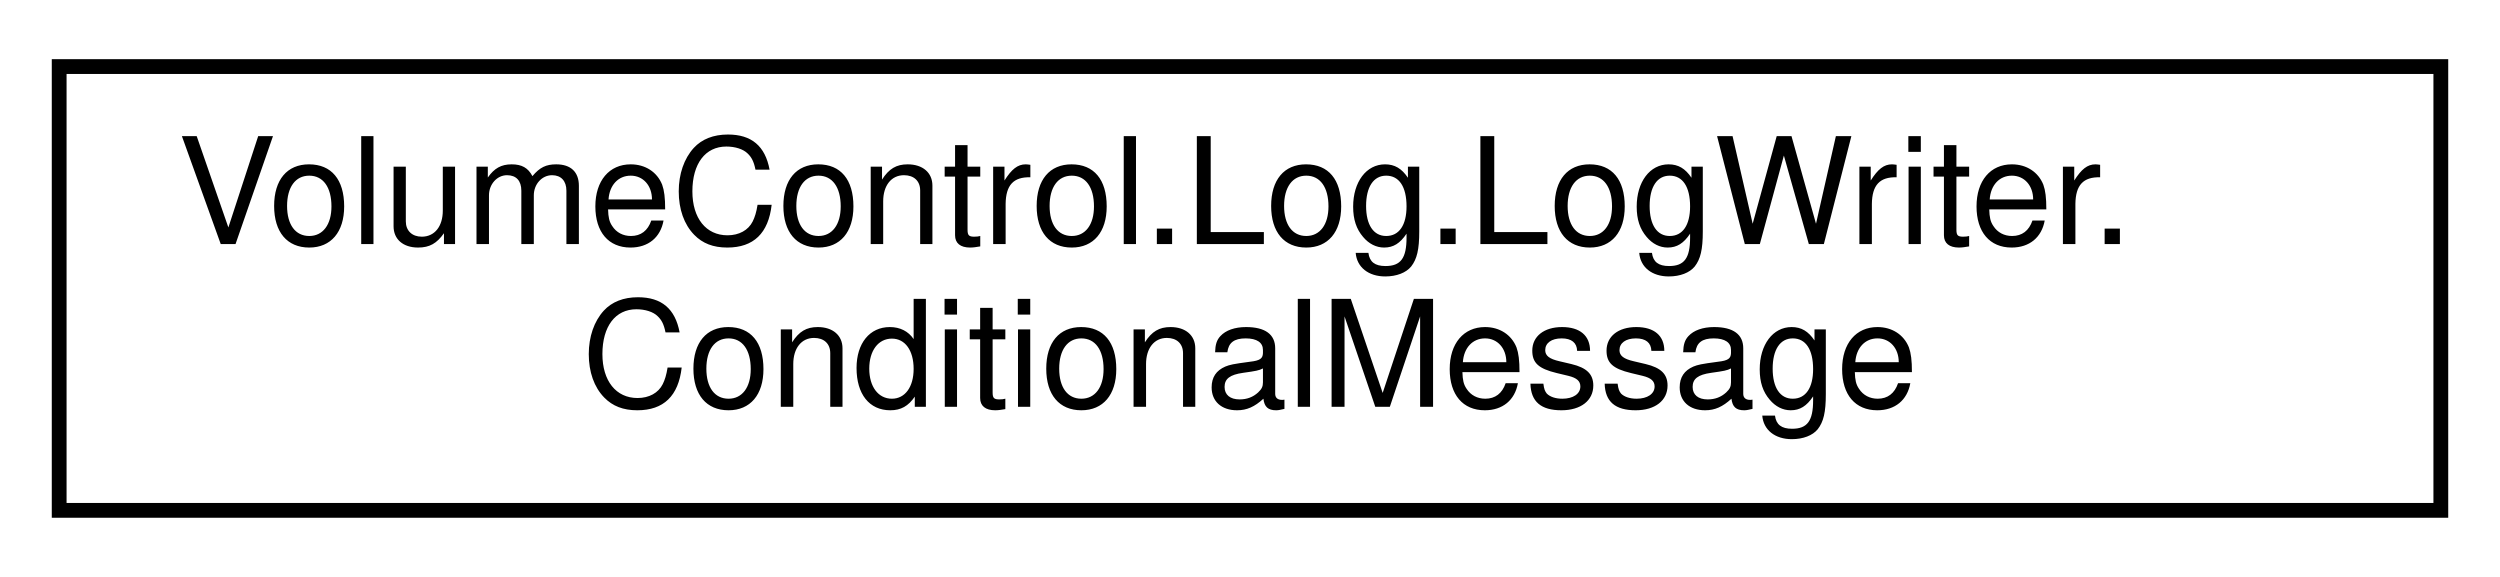
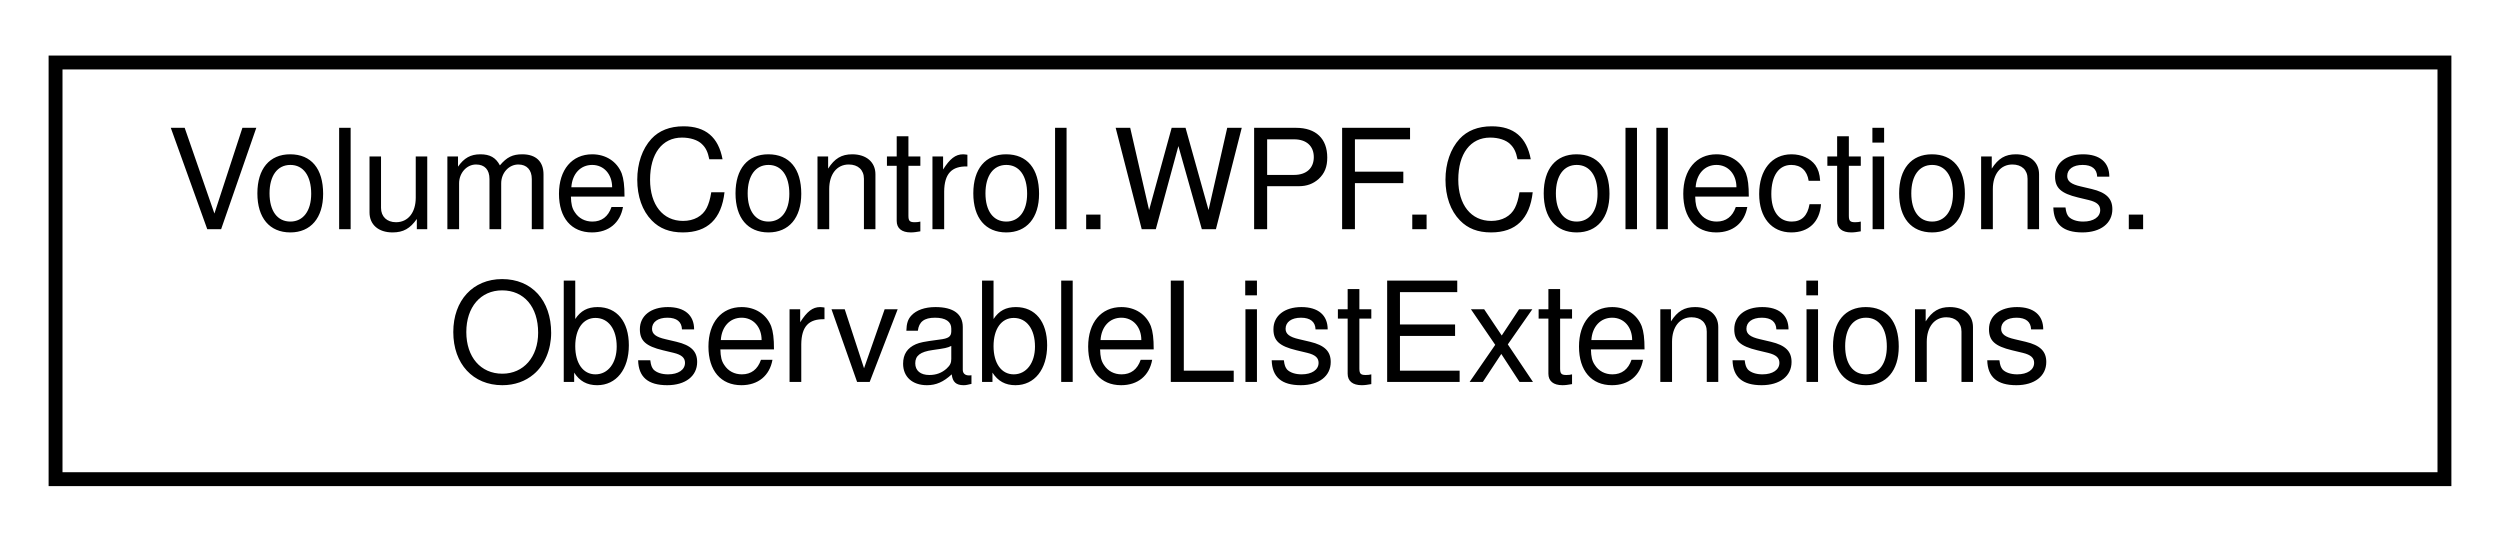
- <svg xmlns="http://www.w3.org/2000/svg" xmlns:xlink="http://www.w3.org/1999/xlink" width="169pt" height="39pt" viewBox="0.00 0.00 169.00 39.00">
+ <svg xmlns="http://www.w3.org/2000/svg" xmlns:xlink="http://www.w3.org/1999/xlink" width="180pt" height="39pt" viewBox="0.00 0.00 180.00 39.00">
  <g id="graph0" class="graph" transform="scale(1 1) rotate(0) translate(4 35)">
    <g id="node1" class="node">
      <g id="a_node1">
-         <a xlink:href="struct_volume_control_1_1_log_1_1_log_writer_1_1_conditional_message.html" target="_top" xlink:title="Wrapper object for the Conditional(ConditionalMessage[]) method.">
-           <polygon fill="none" stroke="black" points="0,-0.5 0,-30.5 161,-30.5 161,-0.5 0,-0.5" />
-           <text text-anchor="start" x="8" y="-18.5" font-family="Helvetica,sans-Serif" font-size="10.00">VolumeControl.Log.LogWriter.</text>
-           <text text-anchor="middle" x="80.5" y="-7.5" font-family="Helvetica,sans-Serif" font-size="10.00">ConditionalMessage</text>
+         <a xlink:href="class_volume_control_1_1_w_p_f_1_1_collections_1_1_observable_list_extensions.html" target="_top" xlink:title=" ">
+           <polygon fill="none" stroke="black" points="0,-0.5 0,-30.5 172,-30.5 172,-0.5 0,-0.5" />
+           <text text-anchor="start" x="8" y="-18.5" font-family="Helvetica,sans-Serif" font-size="10.00">VolumeControl.WPF.Collections.</text>
+           <text text-anchor="middle" x="86" y="-7.5" font-family="Helvetica,sans-Serif" font-size="10.00">ObservableListExtensions</text>
        </a>
      </g>
    </g>
  </g>
</svg>
